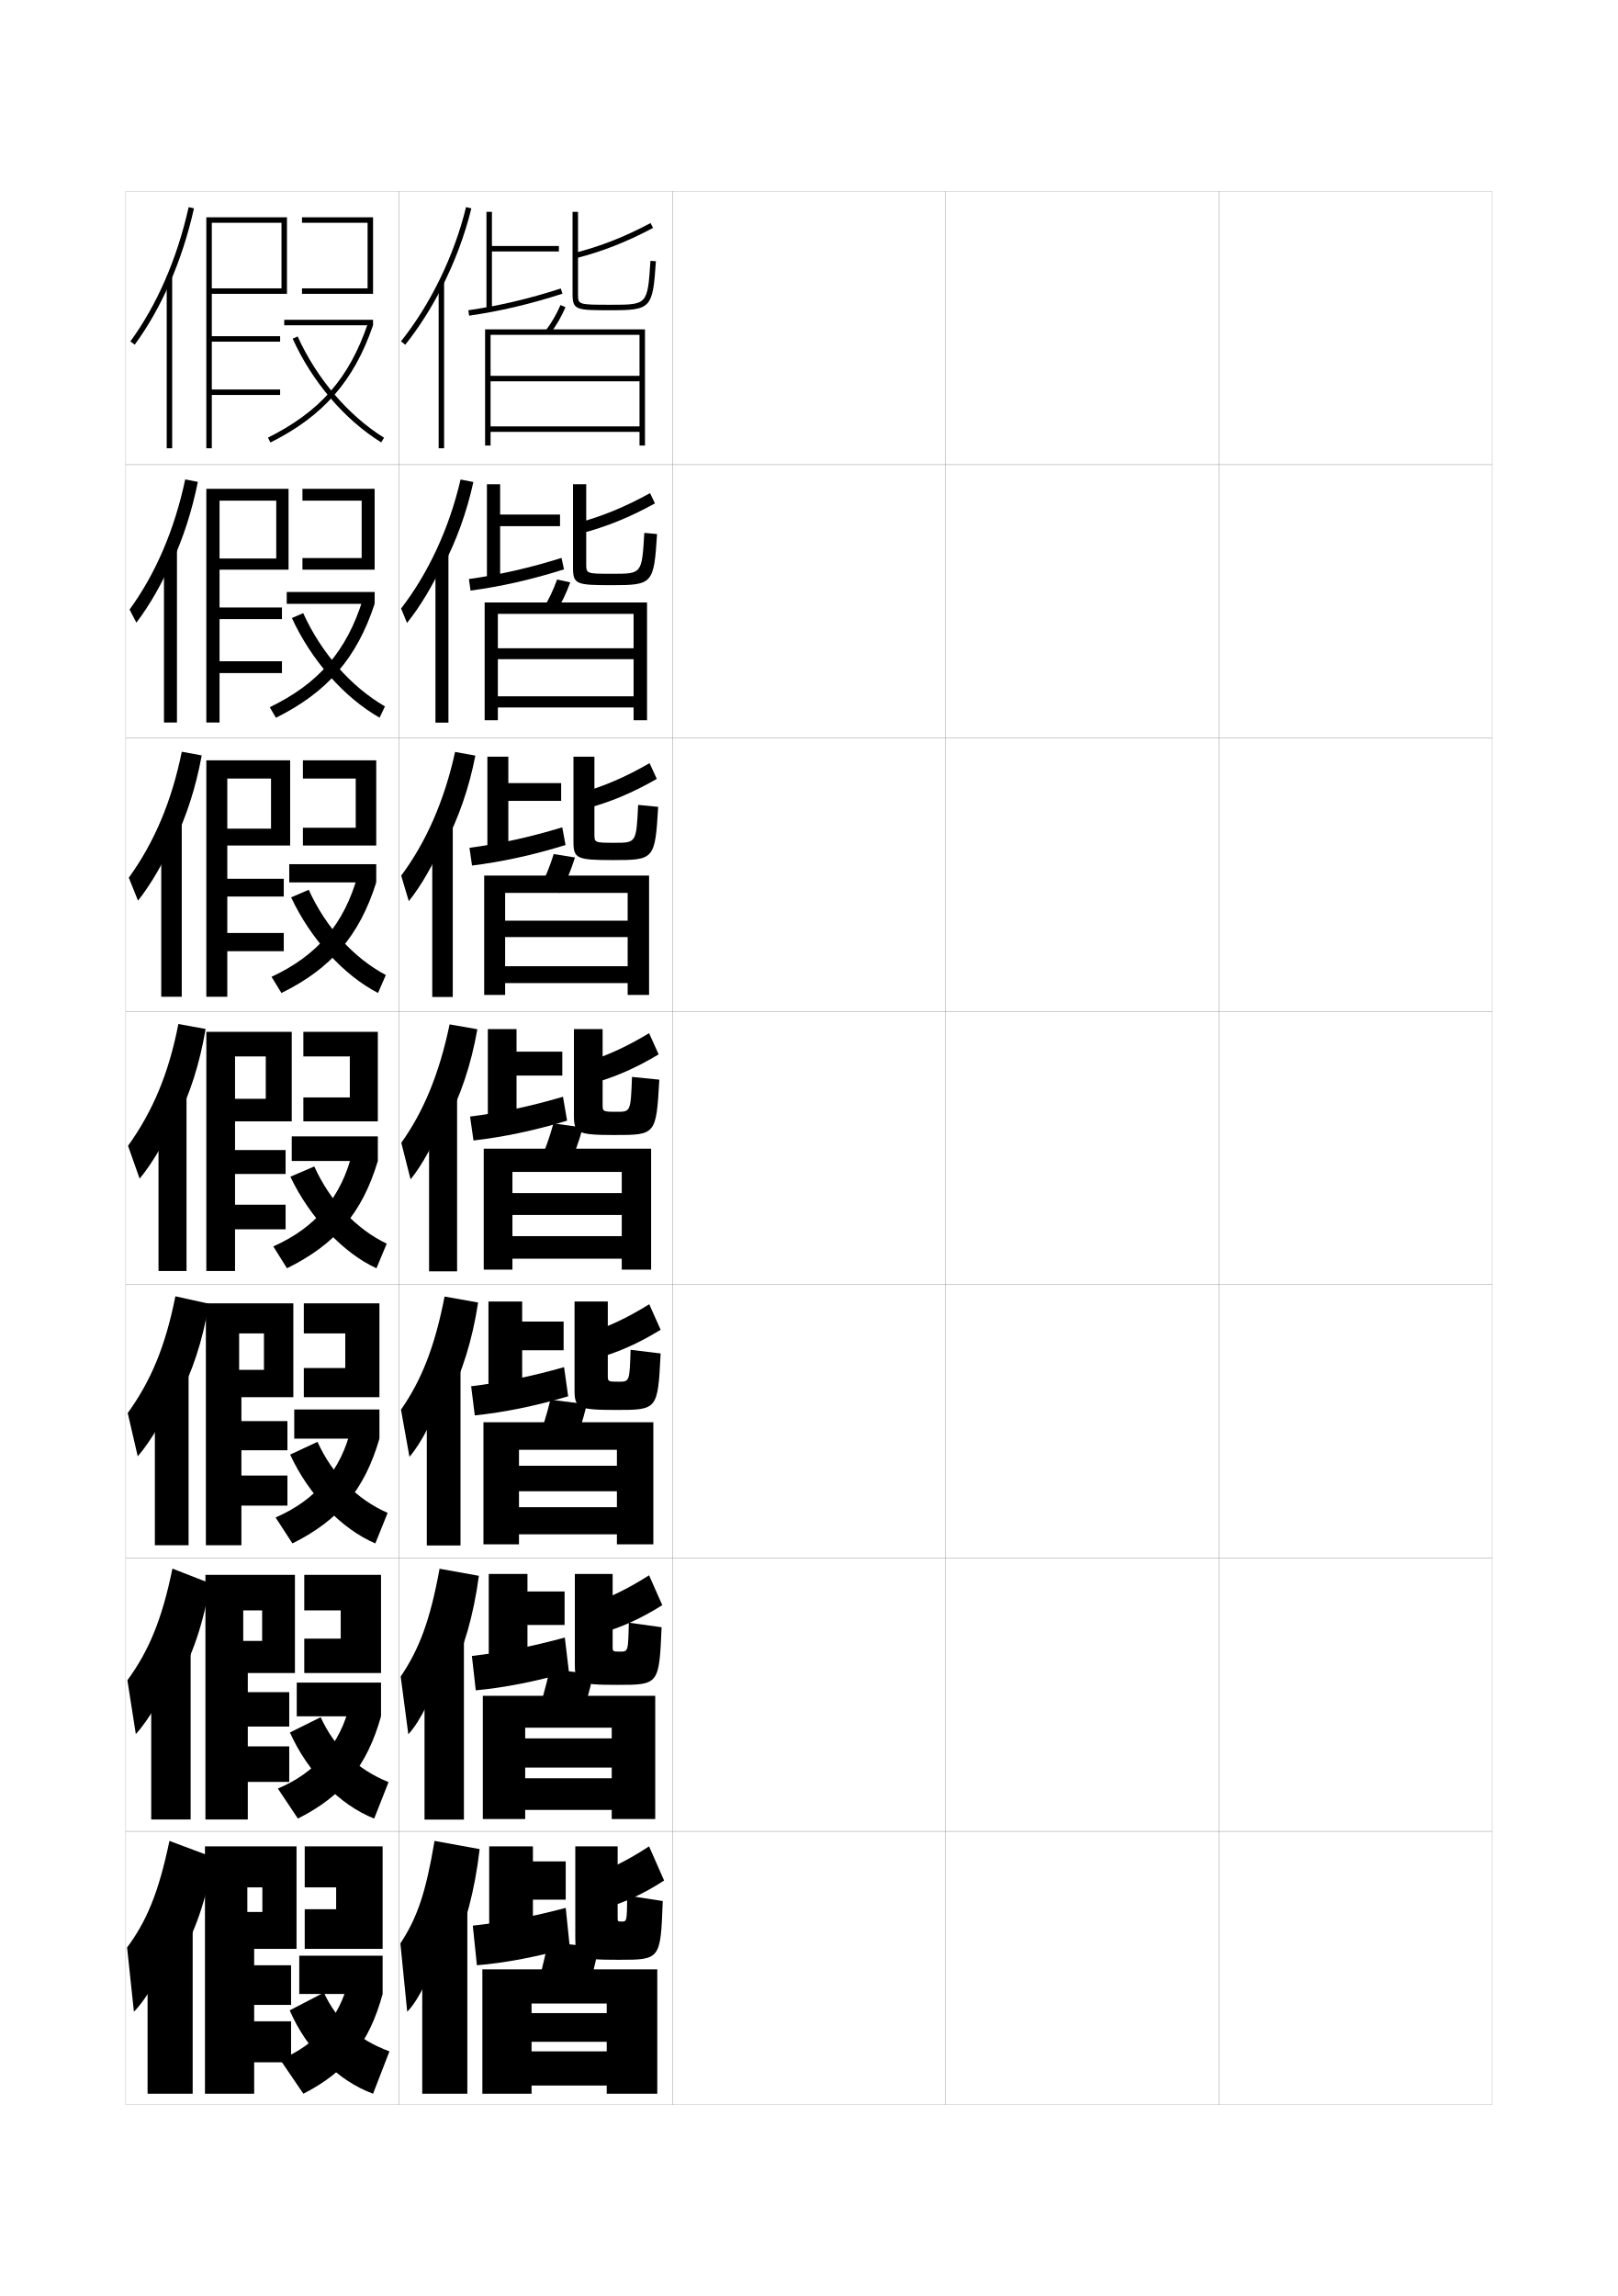
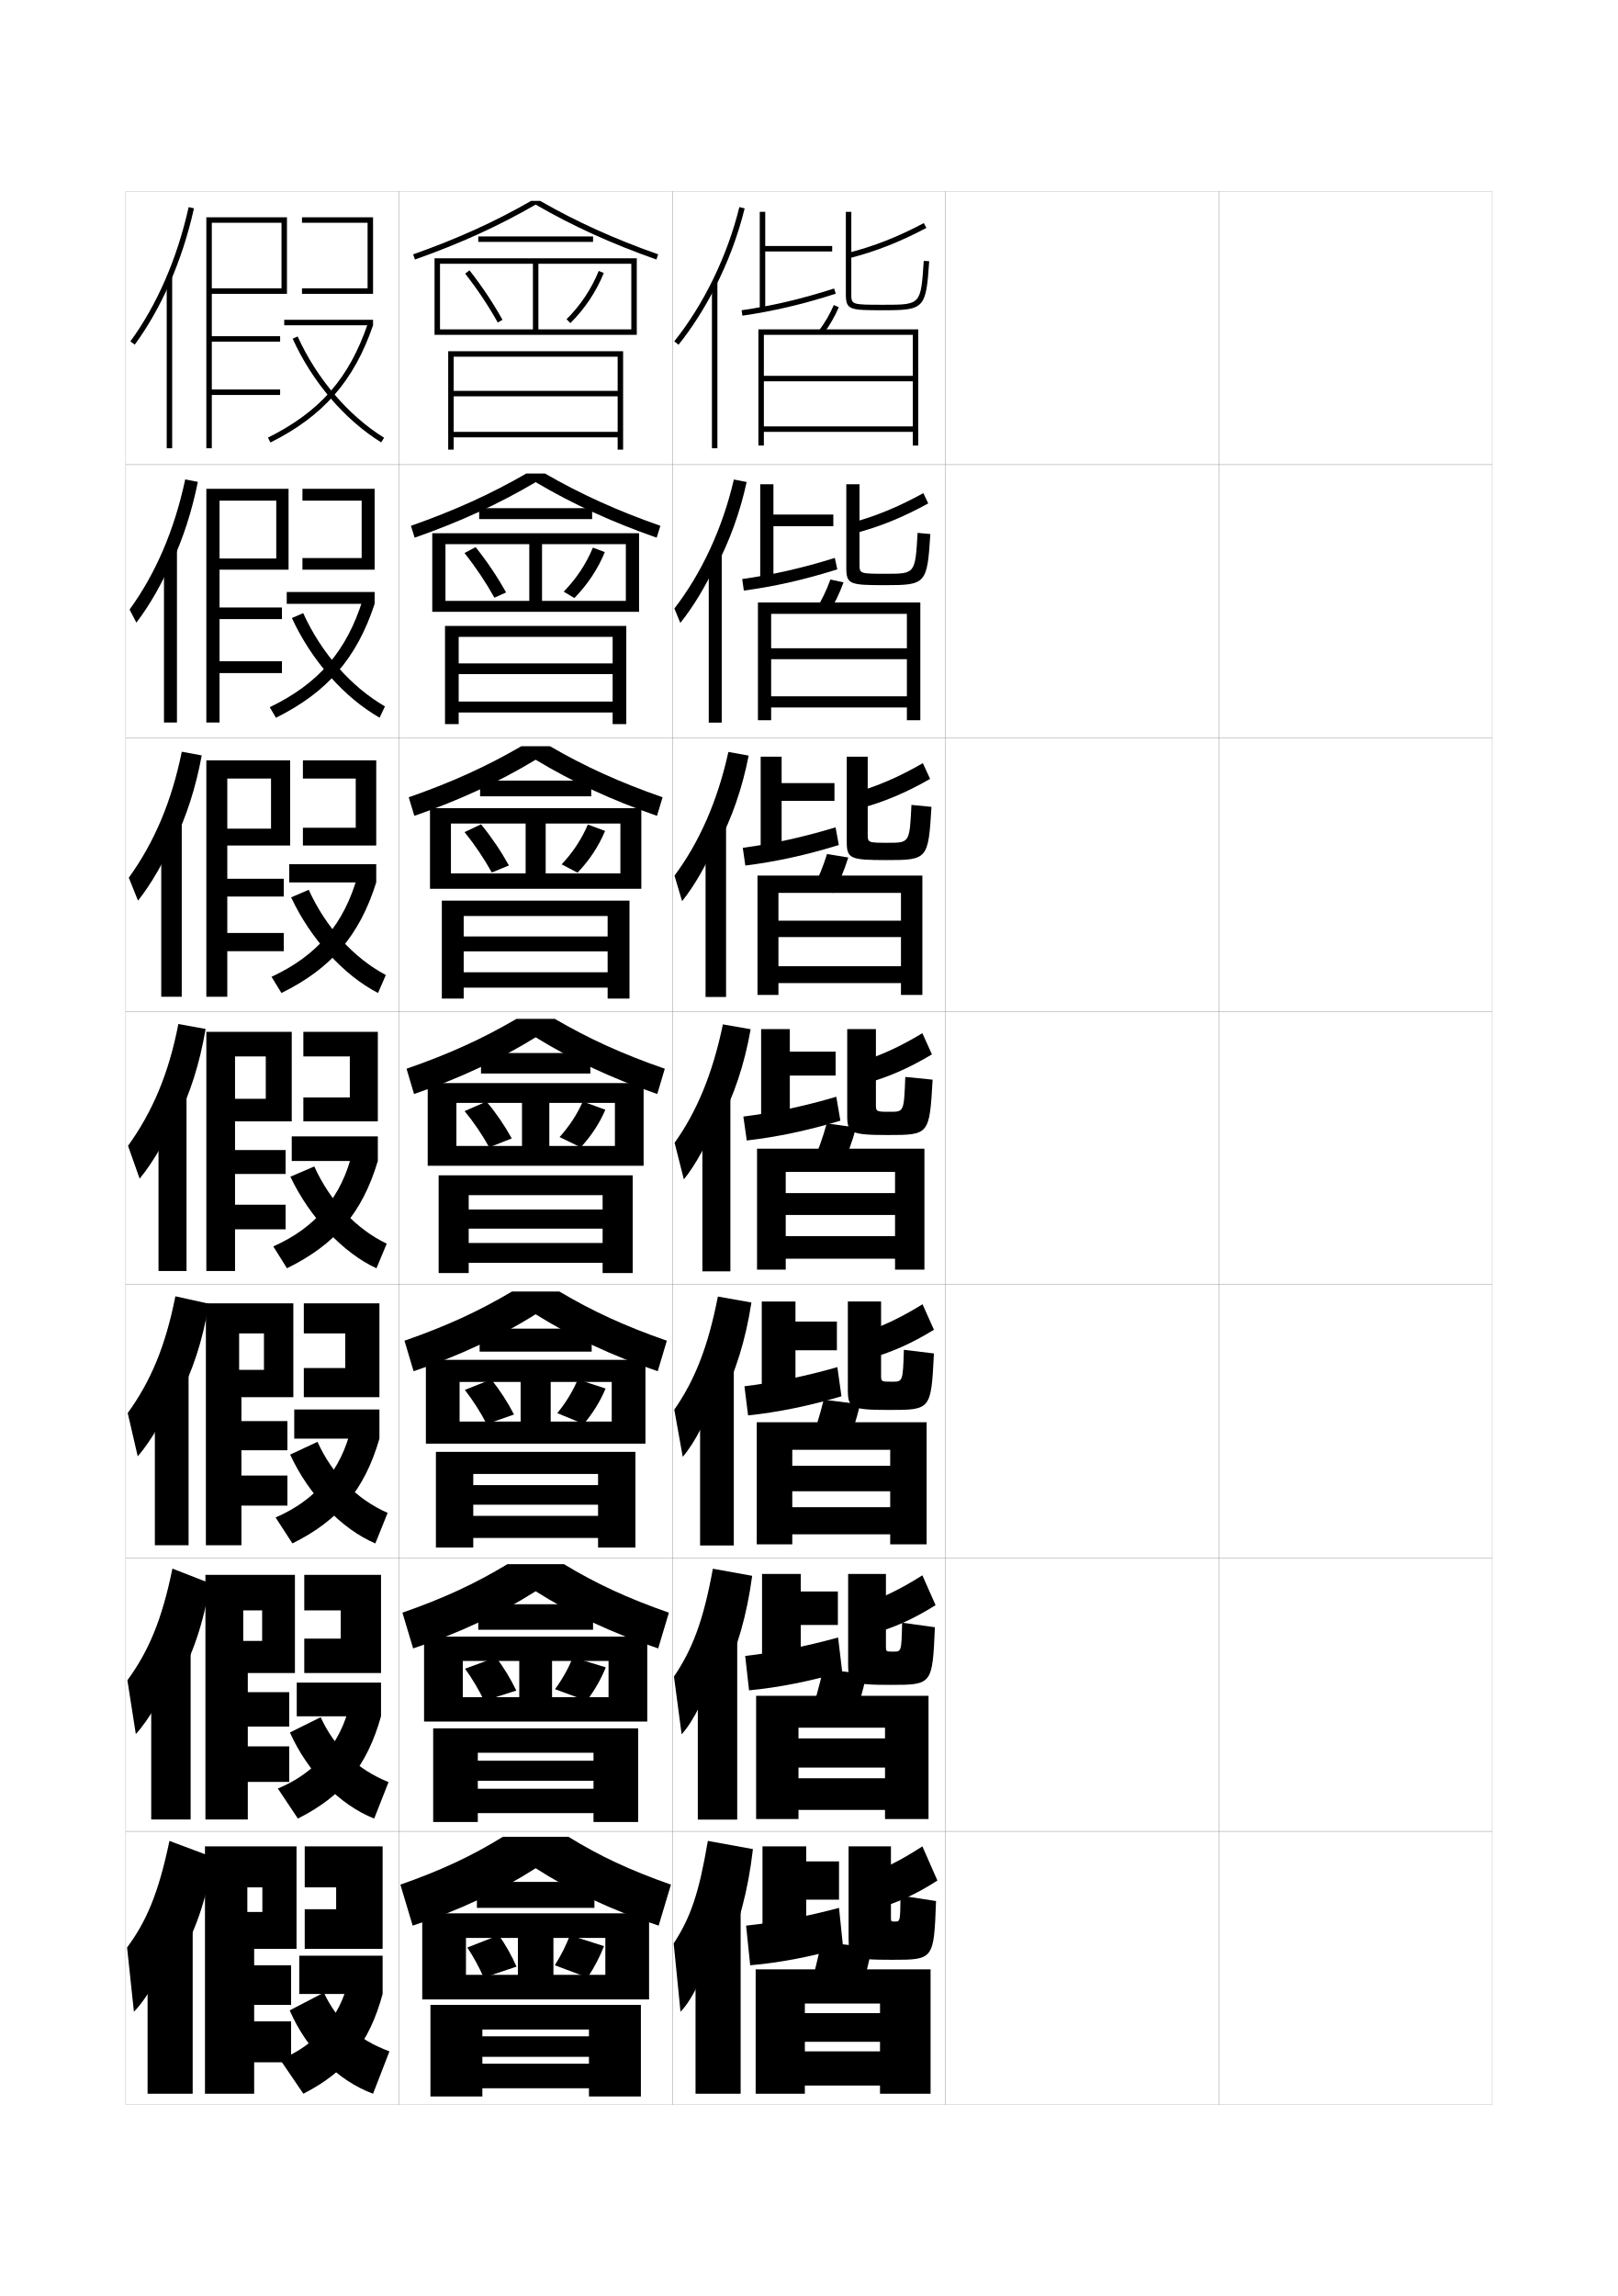
<svg xmlns="http://www.w3.org/2000/svg" version="1.1" id="glyphs" x="0px" y="0px" width="592px" height="840px" viewBox="0 0 592 840" enable-background="new 0 0 592 840" xml:space="preserve">
  <g>
    <rect x="46" y="70" fill="none" stroke="#999999" stroke-width="0.1" width="100" height="100" />
    <rect x="46" y="170" fill="none" stroke="#999999" stroke-width="0.1" width="100" height="100" />
    <rect x="46" y="270" fill="none" stroke="#999999" stroke-width="0.1" width="100" height="100" />
    <rect x="46" y="370" fill="none" stroke="#999999" stroke-width="0.1" width="100" height="100" />
    <rect x="46" y="470" fill="none" stroke="#999999" stroke-width="0.1" width="100" height="100" />
    <rect x="46" y="570" fill="none" stroke="#999999" stroke-width="0.1" width="100" height="100" />
    <rect x="46" y="670" fill="none" stroke="#999999" stroke-width="0.1" width="100" height="100" />
    <rect x="146" y="70" fill="none" stroke="#999999" stroke-width="0.1" width="100" height="100" />
    <rect x="146" y="170" fill="none" stroke="#999999" stroke-width="0.1" width="100" height="100" />
    <rect x="146" y="270" fill="none" stroke="#999999" stroke-width="0.1" width="100" height="100" />
    <rect x="146" y="370" fill="none" stroke="#999999" stroke-width="0.1" width="100" height="100" />
    <rect x="146" y="470" fill="none" stroke="#999999" stroke-width="0.1" width="100" height="100" />
    <rect x="146" y="570" fill="none" stroke="#999999" stroke-width="0.1" width="100" height="100" />
    <rect x="146" y="670" fill="none" stroke="#999999" stroke-width="0.1" width="100" height="100" />
    <rect x="246" y="70" fill="none" stroke="#999999" stroke-width="0.1" width="100" height="100" />
    <rect x="246" y="170" fill="none" stroke="#999999" stroke-width="0.1" width="100" height="100" />
    <rect x="246" y="270" fill="none" stroke="#999999" stroke-width="0.1" width="100" height="100" />
    <rect x="246" y="370" fill="none" stroke="#999999" stroke-width="0.1" width="100" height="100" />
    <rect x="246" y="470" fill="none" stroke="#999999" stroke-width="0.1" width="100" height="100" />
    <rect x="246" y="570" fill="none" stroke="#999999" stroke-width="0.1" width="100" height="100" />
    <rect x="246" y="670" fill="none" stroke="#999999" stroke-width="0.1" width="100" height="100" />
    <rect x="346" y="70" fill="none" stroke="#999999" stroke-width="0.1" width="100" height="100" />
    <rect x="346" y="170" fill="none" stroke="#999999" stroke-width="0.1" width="100" height="100" />
    <rect x="346" y="270" fill="none" stroke="#999999" stroke-width="0.1" width="100" height="100" />
    <rect x="346" y="370" fill="none" stroke="#999999" stroke-width="0.1" width="100" height="100" />
    <rect x="346" y="470" fill="none" stroke="#999999" stroke-width="0.1" width="100" height="100" />
    <rect x="346" y="570" fill="none" stroke="#999999" stroke-width="0.1" width="100" height="100" />
    <rect x="346" y="670" fill="none" stroke="#999999" stroke-width="0.1" width="100" height="100" />
    <rect x="446" y="70" fill="none" stroke="#999999" stroke-width="0.1" width="100" height="100" />
    <rect x="446" y="170" fill="none" stroke="#999999" stroke-width="0.1" width="100" height="100" />
    <rect x="446" y="270" fill="none" stroke="#999999" stroke-width="0.1" width="100" height="100" />
    <rect x="446" y="370" fill="none" stroke="#999999" stroke-width="0.1" width="100" height="100" />
    <rect x="446" y="470" fill="none" stroke="#999999" stroke-width="0.1" width="100" height="100" />
    <rect x="446" y="570" fill="none" stroke="#999999" stroke-width="0.1" width="100" height="100" />
    <rect x="446" y="670" fill="none" stroke="#999999" stroke-width="0.1" width="100" height="100" />
  </g>
  <g>
    <polygon points="77.5,79.5 75.5,79.5 75.5,164 77.5,164 77.5,144.5 102.5,144.5 102.5,142.5 77.5,142.5 77.5,125 102.5,125    102.5,123 77.5,123 77.5,107.5 105,107.5 105,79.5 77.5,79.5 77.5,81.5 103,81.5 103,105.5 77.5,105.5  " />
    <g>
      <polygon points="110.5,79.5 110.5,81.5 134.5,81.5 134.5,105.5 110.5,105.5 110.5,107.5 136.5,107.5 136.5,79.5   " />
    </g>
    <g>
      <rect x="104" y="117" width="32.5" height="2" />
    </g>
    <g>
      <path d="M98.053,160.105l0.895,1.789C118.279,152.228,129.512,139.399,136.5,119    l-1.893-0.648C127.715,138.473,117.123,150.569,98.053,160.105z" />
    </g>
    <g>
      <path d="M107.089,123.912c7.117,15.733,18.92,29.561,32.383,37.937l1.057-1.697    c-13.136-8.173-24.659-21.682-31.617-37.063L107.089,123.912z" />
    </g>
  </g>
  <g>
    <g>
      <polygon points="80.333,178.833 75.5,178.833 75.5,264.333 80.333,264.333 80.333,246.25     103.167,246.25 103.167,241.917 80.333,241.917 80.333,226.5 103.167,226.5     103.167,222.25 80.333,222.25 80.333,208.417 105.583,208.417 105.583,178.833     80.333,178.833 80.333,183.166 101.083,183.166 101.083,204.333 80.333,204.333   " />
      <polygon points="110.666,183.166 132.333,183.166 132.333,204.166 110.666,204.166     110.666,208.417 137.083,208.417 137.083,178.833 110.666,178.833   " />
      <rect x="104.917" y="216.583" width="32.167" height="4.333" />
      <path d="M98.702,258.737l2.263,3.859c18.75-9.326,29.548-21.694,36.119-41.68    l-4.345-1.599C126.846,238.24,116.592,250.091,98.702,258.737z" />
      <path d="M106.809,226.108c7.108,15.484,19.109,29.054,32.088,36.458l1.955-4.131    c-12.451-7.218-23.33-19.576-29.912-34.125L106.809,226.108z" />
    </g>
    <g>
      <polygon points="83.167,278.167 75.5,278.167 75.5,364.667 83.167,364.667 83.167,348     103.833,348 103.833,341.333 83.167,341.333 83.167,328 103.833,328 103.833,321.5     83.167,321.5 83.167,309.333 106.167,309.333 106.167,278.167 83.167,278.167     83.167,284.833 99.167,284.833 99.167,303.167 83.167,303.167   " />
      <polygon points="110.833,284.833 130.167,284.833 130.167,302.833 110.833,302.833     110.833,309.333 137.667,309.333 137.667,278.167 110.833,278.167   " />
      <rect x="105.833" y="316.167" width="31.833" height="6.667" />
      <path d="M99.351,357.368l3.632,5.93c18.168-8.984,28.53-20.892,34.684-40.465    l-6.797-2.549C125.978,338.008,116.062,349.613,99.351,357.368z" />
      <path d="M106.529,328.304c7.099,15.235,19.299,28.548,31.794,34.979l2.852-6.566    c-11.765-6.264-22.001-17.47-28.206-31.188L106.529,328.304z" />
    </g>
    <g>
      <polygon points="86,377.5 75.5,377.5 75.5,465 86,465 86,449.75 104.5,449.75 104.5,440.75 86,440.75 86,429.5 104.5,429.5     104.5,420.75 86,420.75 86,410.25 106.75,410.25 106.75,377.5 86,377.5 86,386.5 97.25,386.5 97.25,402 86,402   " />
      <polygon points="111,386.5 128,386.5 128,401.5 111,401.5 111,410.25 138.25,410.25 138.25,377.5 111,377.5   " />
      <rect x="106.75" y="415.75" width="31.5" height="9" />
      <path d="M100,456l5,8c17.586-8.644,27.514-20.091,33.25-39.25l-9.25-3.5    C125.109,437.776,115.531,449.135,100,456z" />
      <path d="M106.25,430.5c7.09,14.986,19.488,28.042,31.5,33.5l3.75-9    c-11.08-5.31-20.672-15.364-26.5-28.25L106.25,430.5z" />
    </g>
    <g>
      <polygon points="87.5,476.834 75.333,476.834 75.333,565.334 88.333,565.334 88.333,550.834     105.167,550.834 105.167,539.834 88.333,539.834 88.333,530.584 105.167,530.584     105.167,519.916 88.333,519.916 88.333,511.166 107.333,511.166 107.333,476.834     87.5,476.834 87.5,487.834 96.583,487.834 96.583,501.166 87.5,501.166   " />
      <polygon points="111.167,487.834 126.333,487.834 126.333,500.5 111.167,500.5 111.167,511.166     138.833,511.166 138.833,476.834 111.167,476.834   " />
      <rect x="107.667" y="515.666" width="31.166" height="10.668" />
      <path d="M100.833,555.166l6.167,9.5c16.953-8.436,26.396-19.609,31.833-38.332l-10.333-4    C124.896,537.864,115.448,548.902,100.833,555.166z" />
      <path d="M106.167,532.166c6.816,14.832,18.928,27.301,31.167,32.5l4.5-11.166    c-11.226-4.969-20.168-13.938-25.667-26L106.167,532.166z" />
    </g>
    <g>
      <polygon points="89,576.167 75.167,576.167 75.167,665.667 90.667,665.667 90.667,651.917     105.833,651.917 105.833,638.917 90.667,638.917 90.667,631.667 105.833,631.667     105.833,619.083 90.667,619.083 90.667,612.083 107.917,612.083 107.917,576.167     89,576.167 89,589.167 95.917,589.167 95.917,600.333 89,600.333   " />
      <polygon points="111.333,589.167 124.667,589.167 124.667,599.5 111.333,599.5 111.333,612.083     139.417,612.083 139.417,576.167 111.333,576.167   " />
      <rect x="108.583" y="615.583" width="30.833" height="12.334" />
      <path d="M101.667,654.333l7.333,11c16.32-8.229,25.279-19.13,30.417-37.416    l-11.417-4.5C124.681,637.952,115.364,648.671,101.667,654.333z" />
      <path d="M106.083,633.833c6.542,14.676,18.367,26.559,30.833,31.5l5.25-13.333    c-11.373-4.629-19.666-12.512-24.833-23.75L106.083,633.833z" />
    </g>
  </g>
  <g>
    <polygon points="90.5,675.5 75,675.5 75,766 93,766 93,754.5 106.5,754.5 106.5,739.5 93,739.5 93,733.5 106.5,733.5 106.5,719    93,719 93,713 108.5,713 108.5,675.5 90.5,675.5 90.5,690.5 96,690.5 96,699.5 90.5,699.5  " />
    <polygon points="111.5,690.5 123,690.5 123,698.5 111.5,698.5 111.5,713 140,713 140,675.5 111.5,675.5  " />
    <rect x="109.5" y="715.5" width="30.5" height="14" />
    <path d="M127.5,724.5c-3.033,13.54-12.22,23.939-25,29L111,766c15.688-8.021,24.161-18.65,29-36.5   L127.5,724.5z" />
    <path d="M106,735.5c6.269,14.52,17.807,25.816,30.5,30.5l6-15.5   c-11.519-4.289-19.162-11.085-24-21.5L106,735.5z" />
  </g>
  <g>
    <g>
      <path d="M62,103.811c3.768-8.558,6.8-17.835,8.977-27.593l-1.953-0.436    c-4.19,18.79-11.566,35.777-21.33,49.128l1.613,1.18    C54.15,119.468,58.409,111.966,62,103.811L62,103.811z" />
      <rect x="61" y="101.3" width="2" height="62.7" />
    </g>
    <g>
      <path d="M62.914,205.759c4.073-8.789,7.314-18.71,9.48-29.465l-4.625-0.893    c-3.951,18.516-10.829,34.503-20.358,47.607l2.492,4.788    c4.864-6.372,9.639-14.727,12.995-22.789L62.914,205.759z" />
      <rect x="60" y="201.083" width="4.75" height="63.25" />
    </g>
    <g>
      <path d="M63.828,307.708c4.38-9.019,7.83-19.586,9.984-31.337l-7.297-1.35    c-3.712,18.242-10.092,33.229-19.387,46.085l3.371,8.397    c4.885-6.123,10.175-15.33,13.295-23.299L63.828,307.708z" />
      <rect x="59" y="300.867" width="7.5" height="63.799" />
    </g>
    <g>
      <path d="M64.742,409.657c4.686-9.25,8.345-20.461,10.488-33.209l-9.969-1.808    c-3.474,17.968-9.355,31.955-18.415,44.564l4.249,12.006    c4.906-5.873,10.712-15.933,13.597-23.81L64.742,409.657z" />
      <rect x="58" y="400.65" width="10.25" height="64.35" />
    </g>
  </g>
  <g>
    <path d="M65.078,511.771c5.146-9.405,9.127-21.173,11.325-34.807l-12.229-2.705   c-3.646,18.338-9.028,31.09-17.444,42.71l3.667,15.837   c4.774-5.413,10.981-16.058,13.564-23.539L65.078,511.771z" />
    <rect x="56.666" y="500.934" width="12.333" height="64.399" />
  </g>
  <g>
    <path d="M64.664,615.636c5.606-9.56,9.911-21.884,12.163-36.403l-13.74-5.353   c-3.817,18.707-8.7,30.225-16.472,40.855l3.083,19.668   c4.643-4.954,11.251-16.184,13.532-23.27L64.664,615.636z" />
    <rect x="55.333" y="601.217" width="14.417" height="64.45" />
  </g>
  <g>
    <path d="M65,717.5c6.066-9.714,10.693-22.595,13-38l-16-6c-3.988,19.076-8.372,29.359-15.5,39   L49,736c4.511-4.495,11.521-16.31,13.5-23L65,717.5z" />
    <rect x="54" y="701.5" width="16.5" height="64.5" />
  </g>
  <g>
    <g>
-       <path d="M161.5,105.468c4.762-9.29,8.55-19.295,10.972-29.231l-1.943-0.473    c-4.309,17.675-12.986,35.575-23.81,49.112l1.562,1.248    C153.19,119.983,157.661,112.958,161.5,105.468L161.5,105.468z" />
-       <rect x="160.5" y="103.3" width="2" height="60.7" />
-     </g>
-     <g>
-       <path d="M162.104,207.206c4.875-9.36,8.72-19.878,11.099-30.867l-4.681-0.906    c-4.144,17.89-11.88,34.415-21.764,47.182l2.172,5.292    c4.692-5.824,9.327-13.553,12.675-20.868L162.104,207.206z" />
-       <rect x="159.333" y="202.908" width="4.75" height="61.467" />
-     </g>
-     <g>
-       <path d="M162.71,308.945c4.988-9.431,8.889-20.461,11.226-32.503l-7.419-1.339    c-3.979,18.104-10.774,33.254-19.719,45.251l2.782,9.336    c4.475-5.506,9.274-13.94,12.131-21.078L162.71,308.945z" />
-       <rect x="158.167" y="302.517" width="7.5" height="62.233" />
-     </g>
-     <g>
-       <path d="M163.314,410.685c5.102-9.502,9.059-21.045,11.353-34.14l-10.157-1.771    c-3.814,18.319-9.668,32.093-17.674,43.32l3.393,13.38    c4.258-5.189,9.221-14.327,11.586-21.289L163.314,410.685z" />
-       <rect x="157" y="402.125" width="10.25" height="63" />
-     </g>
-     <g>
-       <path d="M164.043,511.956c4.956-9.572,8.781-21.562,10.901-35.427l-12.271-2.181    c-3.615,18.571-8.558,30.769-15.949,41.38l3.095,17.254    c4.342-4.958,9.424-14.903,11.224-21.859L164.043,511.956z" />
-       <rect x="156.166" y="501.083" width="12.334" height="64.333" />
-     </g>
-     <g>
-       <path d="M164.771,613.229c4.811-9.644,8.503-22.078,10.451-36.713l-14.386-2.591    c-3.416,18.823-7.447,29.443-14.225,39.44l2.798,21.126    c4.426-4.727,9.628-15.479,10.862-22.43L164.771,613.229z" />
-       <rect x="155.333" y="600.042" width="14.417" height="65.666" />
-     </g>
-     <g>
-       <path d="M165.5,714.5c4.666-9.714,8.226-22.595,10-38l-16.5-3    c-3.217,19.076-6.337,28.119-12.5,37.5l2.5,25c4.511-4.495,9.833-16.056,10.5-23L165.5,714.5z" />
-       <rect x="154.5" y="699" width="16.5" height="67" />
-     </g>
-   </g>
-   <g>
-     <g>
-       <rect x="178" y="77.5" width="2" height="35.5" />
-       <rect x="179" y="90" width="25.5" height="2" />
-       <path d="M171.644,115.489l-0.287-1.979c11.332-1.647,22.085-4.177,33.837-7.963    l0.613,1.904C193.945,111.272,183.09,113.826,171.644,115.489z" />
-       <path d="M210.747,94.469l-0.494-1.938c9.526-2.43,18.094-5.796,27.78-10.915    l0.934,1.768C229.137,88.58,220.433,91.999,210.747,94.469z" />
-       <path d="M223.5,113.5c-12.675,0-14,0-14-6v-30h2v30c0,4,0,4,12,4c13.438,0,13.438,0,14.502-16.066    l1.996,0.133C238.855,112.829,238.238,113.5,223.5,113.5z" />
-       <path d="M201.301,122.1l-1.602-1.199c2.205-2.945,3.915-5.899,5.383-9.297    l1.836,0.793C205.387,115.941,203.602,119.025,201.301,122.1z" />
-       <polygon points="236,120.5 236,163 234,163 234,158 179.5,158 179.5,156 234,156 234,139.5 179.5,139.5 179.5,137.5 234,137.5     234,122.5 179.5,122.5 179.5,163 177.5,163 177.5,120.5   " />
-     </g>
-     <g>
-       <rect x="178.167" y="177.167" width="4.833" height="35.417" />
-       <rect x="181.583" y="188.25" width="23.333" height="4.25" />
-       <path d="M205.462,204.115l0.909,4.186c-11.813,3.734-22.883,6.245-34.192,7.775    l-0.608-4.236C182.773,210.282,193.742,207.787,205.462,204.115z" />
-       <path d="M237.855,180.411l1.789,3.761c-9.406,5.172-17.775,8.564-27.102,10.989    l-1.253-3.822C220.437,188.865,228.557,185.531,237.855,180.411z" />
-       <path d="M214.5,177.167v29.166c0,3.572,0.012,3.583,9.75,3.583    c10.621,0,10.632-0.009,11.501-14.961l4.665,0.422    c-1.15,18.245-1.575,18.706-16.499,18.706c-12.962,0-14.25-0.271-14.25-6.333    v-30.583H214.5z" />
-       <path d="M198.527,223.024c2.16-3.439,3.858-6.96,5.319-10.997l4.807,1.029    c-1.514,4.16-3.274,7.79-5.514,11.336L198.527,223.024z" />
-       <polygon points="231.833,241.167 182.167,241.167 182.167,237.167 231.833,237.167     231.833,224.583 182.167,224.583 182.167,263.5 177.333,263.5 177.333,220.417     236.75,220.417 236.75,263.5 231.833,263.5 231.833,258.833 182.167,258.833 182.167,254.75     231.833,254.75   " />
-     </g>
-     <g>
-       <rect x="178.333" y="276.833" width="7.667" height="35.333" />
-       <rect x="184.167" y="286.5" width="21.166" height="6.5" />
-       <path d="M205.731,302.683l1.204,6.468c-11.765,3.647-23.049,6.116-34.221,7.513    l-0.93-6.493C182.857,308.701,194.043,306.24,205.731,302.683z" />
-       <path d="M237.678,279.206l2.645,5.755c-8.982,5.148-17.017,8.512-25.983,10.893    l-2.012-5.707C221.093,287.628,228.768,284.327,237.678,279.206z" />
-       <path d="M217.5,276.833v28.333c0,3.144,0.024,3.167,7.5,3.167    c7.804,0,7.825-0.018,8.5-13.855l7.333,0.711    c-1.158,19.226-1.391,19.478-16.5,19.478c-13.25,0-14.5-0.543-14.5-6.667    v-31.167H217.5z" />
-       <path d="M197.355,325.149c2.114-3.933,3.801-8.021,5.255-12.698l7.779,1.265    c-1.498,4.774-3.233,8.95-5.412,12.969L197.355,325.149z" />
-       <polygon points="229.667,342.833 184.833,342.833 184.833,336.833 229.667,336.833     229.667,326.667 184.833,326.667 184.833,364 177.167,364 177.167,320.333 237.5,320.333     237.5,364 229.667,364 229.667,359.667 184.833,359.667 184.833,353.5 229.667,353.5   " />
-     </g>
-   </g>
-   <g>
-     <rect x="178.5" y="376.5" width="10.5" height="35.25" />
-     <rect x="186.75" y="384.75" width="19" height="8.75" />
-     <path d="M206,401.25l1.5,8.75c-11.717,3.561-23.215,5.987-34.25,7.25L172,408.5   C182.942,407.12,194.344,404.693,206,401.25z" />
-     <path d="M237.5,378l3.5,7.75c-8.559,5.124-16.259,8.46-24.864,10.796l-2.771-7.592   C221.75,386.392,228.979,383.123,237.5,378z" />
-     <path d="M220.5,376.5V404c0,2.716,0.036,2.75,5.25,2.75c4.986,0,5.019-0.026,5.5-12.75l10,1   c-1.165,20.207-1.205,20.25-16.5,20.25c-13.536,0-14.75-0.815-14.75-7V376.5H220.5z" />
-     <path d="M197.309,425.398C199.377,420.972,201.052,416.316,202.5,411l10.75,1.5   c-1.48,5.39-3.191,10.11-5.309,14.602L197.309,425.398z" />
-     <polygon points="227.5,444.5 187.5,444.5 187.5,436.5 227.5,436.5 227.5,428.75 187.5,428.75 187.5,464.5 177,464.5 177,420.25    238.25,420.25 238.25,464.5 227.5,464.5 227.5,460.5 187.5,460.5 187.5,452.25 227.5,452.25  " />
-   </g>
-   <g>
-     <rect x="178.729" y="476.166" width="12.333" height="35.168" />
-     <rect x="188.562" y="483.5" width="17.667" height="10.5" />
-     <path d="M173.729,517.833l-1.333-10.667c10.784-1.287,22.397-3.676,34-7l1.5,10.668   C196.269,514.313,184.58,516.703,173.729,517.833z" />
-     <path d="M237.562,477.166L241.729,486.5c-8.308,5.099-15.827,8.406-24.243,10.697   l-3.348-9.061C222.317,485.529,229.254,482.292,237.562,477.166z" />
-     <path d="M226.396,505.5c3.947,0,3.979-0.027,4.333-11.667l11,1.333   c-1.036,20.606-1.095,20.668-16.333,20.668c-14.067,0-15.167-0.766-15.167-7.334   v-32.334h12.166v27C222.396,505.471,222.428,505.5,226.396,505.5z" />
-     <path d="M196.269,528.182c2.022-4.92,3.685-10.143,5.127-16.098L214.729,513.75   c-1.463,6.005-3.15,11.271-5.206,16.234L196.269,528.182z" />
-     <polygon points="225.729,530.416 189.896,530.416 189.896,565 176.896,565 176.896,520.333    239.062,520.333 239.062,565 225.729,565 225.729,561.334 189.896,561.334 189.896,551.416    225.729,551.416 225.729,545.584 189.896,545.584 189.896,536.25 225.729,536.25  " />
-   </g>
-   <g>
-     <rect x="178.833" y="575.833" width="14.167" height="35.084" />
-     <rect x="190.25" y="582.25" width="16.333" height="12.25" />
-     <path d="M174.083,618.416l-1.417-12.583c10.626-1.196,22.451-3.546,34-6.75l1.5,12.584   C196.629,615.066,184.75,617.418,174.083,618.416z" />
-     <path d="M237.5,576.333L242.333,587.25c-8.057,5.073-15.395,8.352-23.621,10.599   l-3.924-10.53C222.76,584.666,229.404,581.461,237.5,576.333z" />
-     <path d="M226.917,604.25c2.908,0,2.94-0.027,3.167-10.584l12,1.667   c-0.906,21.005-0.984,21.084-16.166,21.084c-14.599,0-15.583-0.715-15.583-7.667   v-32.917h13.833v26.5C224.167,604.225,224.194,604.25,226.917,604.25z" />
-     <path d="M196.103,628.466c1.978-5.413,3.627-11.203,5.063-17.799L217.083,612.5   c-1.446,6.62-3.108,12.432-5.103,17.867L196.103,628.466z" />
-     <polygon points="223.833,632.083 192.167,632.083 192.167,665.5 176.667,665.5 176.667,620.416    239.75,620.416 239.75,665.5 223.833,665.5 223.833,662.167 192.167,662.167 192.167,650.583    223.833,650.583 223.833,646.667 192.167,646.667 192.167,636 223.833,636  " />
-   </g>
-   <g>
-     <rect x="179" y="675.5" width="16" height="35" />
-     <rect x="192" y="681" width="15" height="14" />
-     <path d="M174.5,719l-1.5-14.5c10.469-1.104,22.505-3.415,34-6.5l1.5,14.5   C197.052,715.819,184.982,718.134,174.5,719z" />
-     <path d="M237.5,675.5L243,688c-7.807,5.048-14.963,8.298-23,10.5l-4.5-12   C223.265,683.803,229.617,680.63,237.5,675.5z" />
-     <path d="M227.5,703c1.869,0,1.901-0.028,2-9.5l13,2c-0.776,21.403-0.875,21.5-16,21.5   c-15.13,0-16-0.664-16-8v-33.5H226v26C226,702.979,226.023,703,227.5,703z" />
-     <path d="M195.5,730c1.933-5.907,3.57-12.265,5-19.5l18.5,2c-1.43,7.235-3.067,13.593-5,19.5   L195.5,730z" />
-     <polygon points="222,733 194.5,733 194.5,766 176.5,766 176.5,720.5 240.5,720.5 240.5,766 222,766 222,763 194.5,763 194.5,750.5    222,750.5 222,747 194.5,747 194.5,736.5 222,736.5  " />
+       <path d="M261.5,105.468c4.762-9.29,8.55-19.295,10.972-29.231l-1.943-0.473    c-4.309,17.675-12.986,35.575-23.81,49.112l1.562,1.248    C253.19,119.983,257.661,112.958,261.5,105.468L261.5,105.468z" />
+       <rect x="260.5" y="103.3" width="2" height="60.7" />
+     </g>
+     <g>
+       <path d="M262.104,207.206c4.875-9.36,8.72-19.878,11.099-30.867l-4.681-0.906    c-4.144,17.89-11.88,34.415-21.764,47.182l2.172,5.292    c4.692-5.824,9.327-13.553,12.675-20.868L262.104,207.206z" />
+       <rect x="259.333" y="202.908" width="4.75" height="61.467" />
+     </g>
+     <g>
+       <path d="M262.71,308.945c4.988-9.431,8.889-20.461,11.226-32.503l-7.419-1.339    c-3.979,18.104-10.774,33.254-19.719,45.251l2.782,9.336    c4.475-5.506,9.274-13.94,12.131-21.078L262.71,308.945z" />
+       <rect x="258.167" y="302.517" width="7.5" height="62.233" />
+     </g>
+     <g>
+       <path d="M263.314,410.685c5.102-9.502,9.059-21.045,11.353-34.14l-10.157-1.771    c-3.814,18.319-9.668,32.093-17.674,43.32l3.393,13.38    c4.258-5.189,9.221-14.327,11.586-21.289L263.314,410.685z" />
+       <rect x="257" y="402.125" width="10.25" height="63" />
+     </g>
+     <g>
+       <path d="M264.043,511.956c4.956-9.572,8.781-21.562,10.901-35.427l-12.271-2.181    c-3.615,18.571-8.558,30.769-15.949,41.38l3.095,17.254    c4.342-4.958,9.424-14.903,11.224-21.859L264.043,511.956z" />
+       <rect x="256.166" y="501.083" width="12.334" height="64.333" />
+     </g>
+     <g>
+       <path d="M264.771,613.229c4.811-9.644,8.503-22.078,10.451-36.713l-14.386-2.591    c-3.416,18.823-7.447,29.443-14.225,39.44l2.798,21.126    c4.426-4.727,9.628-15.479,10.862-22.43L264.771,613.229z" />
+       <rect x="255.333" y="600.042" width="14.417" height="65.666" />
+     </g>
+     <g>
+       <path d="M265.5,714.5c4.666-9.714,8.226-22.595,10-38l-16.5-3    c-3.217,19.076-6.337,28.119-12.5,37.5l2.5,25c4.511-4.495,9.833-16.056,10.5-23L265.5,714.5z" />
+       <rect x="254.5" y="699" width="16.5" height="67" />
+     </g>
+   </g>
+   <g>
+     <g>
+       <rect x="278" y="77.5" width="2" height="35.5" />
+       <rect x="279" y="90" width="25.5" height="2" />
+       <path d="M271.644,115.489l-0.287-1.979c11.332-1.647,22.085-4.177,33.837-7.963    l0.613,1.904C293.945,111.272,283.09,113.826,271.644,115.489z" />
+       <path d="M310.747,94.469l-0.494-1.938c9.526-2.43,18.094-5.796,27.78-10.915    l0.934,1.768C329.137,88.58,320.433,91.999,310.747,94.469z" />
+       <path d="M323.5,113.5c-12.675,0-14,0-14-6v-30h2v30c0,4,0,4,12,4c13.438,0,13.438,0,14.502-16.066    l1.996,0.133C338.855,112.829,338.238,113.5,323.5,113.5z" />
+       <path d="M301.301,122.1l-1.602-1.199c2.205-2.945,3.915-5.899,5.383-9.297    l1.836,0.793C305.387,115.941,303.602,119.025,301.301,122.1z" />
+       <polygon points="336,120.5 336,163 334,163 334,158 279.5,158 279.5,156 334,156 334,139.5 279.5,139.5 279.5,137.5 334,137.5     334,122.5 279.5,122.5 279.5,163 277.5,163 277.5,120.5   " />
+     </g>
+     <g>
+       <rect x="278.167" y="177.167" width="4.833" height="35.417" />
+       <rect x="281.583" y="188.25" width="23.333" height="4.25" />
+       <path d="M305.463,204.115l0.908,4.186c-11.813,3.734-22.883,6.245-34.192,7.775    l-0.608-4.236C282.773,210.282,293.742,207.787,305.463,204.115z" />
+       <path d="M337.855,180.411l1.789,3.761c-9.406,5.172-17.775,8.564-27.102,10.989    l-1.253-3.822C320.437,188.865,328.557,185.531,337.855,180.411z" />
+       <path d="M314.5,177.167v29.166c0,3.572,0.012,3.583,9.75,3.583    c10.621,0,10.632-0.009,11.501-14.961l4.665,0.422    c-1.15,18.245-1.576,18.706-16.499,18.706c-12.962,0-14.251-0.271-14.251-6.333    v-30.583H314.5z" />
+       <path d="M298.527,223.024c2.16-3.439,3.857-6.96,5.318-10.997l4.808,1.029    c-1.515,4.16-3.274,7.79-5.515,11.336L298.527,223.024z" />
+       <polygon points="331.833,241.167 282.167,241.167 282.167,237.167 331.833,237.167     331.833,224.583 282.167,224.583 282.167,263.5 277.333,263.5 277.333,220.417     336.75,220.417 336.75,263.5 331.833,263.5 331.833,258.833 282.167,258.833 282.167,254.75     331.833,254.75   " />
+     </g>
+     <g>
+       <rect x="278.333" y="276.833" width="7.667" height="35.333" />
+       <rect x="284.167" y="286.5" width="21.166" height="6.5" />
+       <path d="M305.731,302.683l1.204,6.468c-11.765,3.647-23.049,6.116-34.221,7.513    l-0.93-6.493C282.857,308.701,294.043,306.24,305.731,302.683z" />
+       <path d="M337.678,279.206l2.645,5.755c-8.982,5.148-17.018,8.512-25.982,10.893    l-2.013-5.707C321.094,287.628,328.768,284.327,337.678,279.206z" />
+       <path d="M317.5,276.833v28.333c0,3.144,0.023,3.167,7.5,3.167    c7.804,0,7.825-0.018,8.5-13.855l7.333,0.711    c-1.158,19.226-1.391,19.478-16.499,19.478c-13.25,0-14.501-0.543-14.501-6.667    v-31.167H317.5z" />
+       <path d="M297.355,325.149c2.114-3.933,3.801-8.021,5.255-12.698l7.778,1.265    c-1.497,4.774-3.232,8.95-5.411,12.969L297.355,325.149z" />
+       <polygon points="329.666,342.833 284.833,342.833 284.833,336.833 329.666,336.833     329.666,326.667 284.833,326.667 284.833,364 277.167,364 277.167,320.333 337.5,320.333     337.5,364 329.666,364 329.666,359.667 284.833,359.667 284.833,353.5 329.666,353.5   " />
+     </g>
+   </g>
+   <g>
+     <rect x="278.5" y="376.5" width="10.5" height="35.25" />
+     <rect x="286.75" y="384.75" width="19" height="8.75" />
+     <path d="M306,401.25l1.5,8.75c-11.717,3.561-23.215,5.987-34.25,7.25L272,408.5   C282.942,407.12,294.344,404.693,306,401.25z" />
+     <path d="M337.5,378l3.5,7.75c-8.559,5.124-16.259,8.46-24.864,10.796l-2.771-7.592   C321.75,386.392,328.979,383.123,337.5,378z" />
+     <path d="M320.5,376.5V404c0,2.716,0.036,2.75,5.25,2.75c4.986,0,5.019-0.026,5.5-12.75l10,1   c-1.165,20.207-1.205,20.25-16.5,20.25c-13.536,0-14.75-0.815-14.75-7V376.5H320.5z" />
+     <path d="M297.309,425.398C299.377,420.972,301.052,416.316,302.5,411l10.75,1.5   c-1.48,5.39-3.191,10.11-5.309,14.602L297.309,425.398z" />
+     <polygon points="327.5,444.5 287.5,444.5 287.5,436.5 327.5,436.5 327.5,428.75 287.5,428.75 287.5,464.5 277,464.5 277,420.25    338.25,420.25 338.25,464.5 327.5,464.5 327.5,460.5 287.5,460.5 287.5,452.25 327.5,452.25  " />
+   </g>
+   <g>
+     <rect x="278.729" y="476.166" width="12.333" height="35.168" />
+     <rect x="288.562" y="483.5" width="17.666" height="10.5" />
+     <path d="M273.729,517.833l-1.333-10.667c10.784-1.287,22.397-3.676,34-7l1.5,10.668   C296.269,514.313,284.58,516.703,273.729,517.833z" />
+     <path d="M337.562,477.166L341.729,486.5c-8.308,5.099-15.826,8.406-24.242,10.697   l-3.348-9.061C322.317,485.529,329.254,482.292,337.562,477.166z" />
+     <path d="M326.396,505.5c3.947,0,3.979-0.027,4.333-11.667l11,1.333   c-1.035,20.606-1.094,20.668-16.332,20.668c-14.068,0-15.167-0.766-15.167-7.334   v-32.334h12.166v27C322.396,505.471,322.428,505.5,326.396,505.5z" />
+     <path d="M296.269,528.182c2.022-4.92,3.685-10.143,5.127-16.098L314.729,513.75   c-1.463,6.005-3.149,11.271-5.205,16.234L296.269,528.182z" />
+     <polygon points="325.729,530.416 289.896,530.416 289.896,565 276.896,565 276.896,520.333    339.062,520.333 339.062,565 325.729,565 325.729,561.334 289.896,561.334 289.896,551.416    325.729,551.416 325.729,545.584 289.896,545.584 289.896,536.25 325.729,536.25  " />
+   </g>
+   <g>
+     <rect x="278.833" y="575.833" width="14.167" height="35.084" />
+     <rect x="290.25" y="582.25" width="16.333" height="12.25" />
+     <path d="M274.083,618.416l-1.417-12.583c10.626-1.196,22.451-3.546,34-6.75l1.5,12.584   C296.629,615.066,284.75,617.418,274.083,618.416z" />
+     <path d="M337.5,576.333L342.333,587.25c-8.058,5.073-15.395,8.352-23.621,10.599   l-3.924-10.53C322.76,584.666,329.404,581.461,337.5,576.333z" />
+     <path d="M326.916,604.25c2.908,0,2.941-0.027,3.167-10.584l12,1.667   c-0.905,21.005-0.984,21.084-16.166,21.084c-14.599,0-15.583-0.715-15.583-7.667   v-32.917h13.832v26.5C324.166,604.225,324.194,604.25,326.916,604.25z" />
+     <path d="M296.103,628.466c1.977-5.413,3.627-11.203,5.063-17.799L317.083,612.5   c-1.446,6.62-3.108,12.432-5.103,17.867L296.103,628.466z" />
+     <polygon points="323.833,632.083 292.167,632.083 292.167,665.5 276.667,665.5 276.667,620.416    339.75,620.416 339.75,665.5 323.833,665.5 323.833,662.167 292.167,662.167 292.167,650.583    323.833,650.583 323.833,646.667 292.167,646.667 292.167,636 323.833,636  " />
+   </g>
+   <g>
+     <rect x="279" y="675.5" width="16" height="35" />
+     <rect x="292" y="681" width="15" height="14" />
+     <path d="M274.5,719l-1.5-14.5c10.469-1.104,22.505-3.415,34-6.5l1.5,14.5   C297.052,715.819,284.982,718.134,274.5,719z" />
+     <path d="M337.5,675.5L343,688c-7.807,5.048-14.963,8.298-23,10.5l-4.5-12   C323.265,683.803,329.617,680.63,337.5,675.5z" />
+     <path d="M327.5,703c1.869,0,1.901-0.028,2-9.5l13,2c-0.776,21.403-0.875,21.5-16,21.5   c-15.13,0-16-0.664-16-8v-33.5H326v26C326,702.979,326.023,703,327.5,703z" />
+     <path d="M295.5,730c1.933-5.907,3.57-12.265,5-19.5l18.5,2c-1.43,7.235-3.067,13.593-5,19.5   L295.5,730z" />
+     <polygon points="322,733 294.5,733 294.5,766 276.5,766 276.5,720.5 340.5,720.5 340.5,766 322,766 322,763 294.5,763 294.5,750.5    322,750.5 322,747 294.5,747 294.5,736.5 322,736.5  " />
+   </g>
+   <g>
+     <path d="M197.662,73.5h-3.324c-13.312,7.64-27.066,13.872-43.171,19.557l0.666,1.887   C168.322,89.122,182.374,82.732,196,74.855c13.626,7.877,27.678,14.267,44.167,20.088   l0.666-1.887C224.729,87.372,210.974,81.14,197.662,73.5z" />
+     <rect x="175" y="86.5" width="42" height="2" />
+     <polygon points="159,94.5 159,122.5 161,122.5 161,96.5 231,96.5 231,120.5 197,120.5 197,96.5 195,96.5 195,120.5 161,120.5    161,122.5 233,122.5 233,94.5  " />
+     <polygon points="164,128.5 164,164.5 166,164.5 166,130.5 226,130.5 226,143 166,143 166,145 226,145 226,158 166,158 166,160    226,160 226,164.5 228,164.5 228,128.5  " />
+   </g>
+   <g>
+     <g>
+       <path d="M199.441,173.25h-6.883c-13.007,7.505-26.264,13.532-42.198,19.121l1.361,4.341    c16.537-5.784,30.767-12.327,44.278-20.309    c13.511,7.982,27.742,14.524,44.278,20.309l1.36-4.341    C225.704,186.782,212.447,180.755,199.441,173.25z" />
+       <rect x="175.333" y="185.916" width="41.333" height="4" />
+       <polygon points="158.167,195.083 158.167,223.833 163,223.833 163,199.083 229,199.083     229,219.833 198.333,219.833 198.333,199.083 193.667,199.083 193.667,219.833     163,219.833 163,223.833 233.833,223.833 233.833,195.083   " />
+       <polygon points="224.166,242.708 167.833,242.708 167.833,246.625 224.166,246.625     224.166,256.666 167.833,256.666 167.833,260.667 224.166,260.667 224.166,264.917     229.167,264.917 229.167,229 162.833,229 162.833,264.917 167.833,264.917 167.833,233     224.166,233   " />
+     </g>
+     <g>
+       <path d="M201.221,273h-10.441c-12.702,7.371-25.46,13.193-41.224,18.686l2.055,6.795    C168.194,292.734,182.604,286.038,196,277.952    c13.396,8.086,27.805,14.782,44.389,20.529l2.056-6.795    C226.681,286.193,213.922,280.371,201.221,273z" />
+       <rect x="175.667" y="285.583" width="40.667" height="5.75" />
+       <polygon points="157.333,295.667 157.333,325.167 165,325.167 165,301.292 227,301.292     227,319.542 199.667,319.542 199.667,301.292 192.333,301.292 192.333,319.542     165,319.542 165,325.167 234.667,325.167 234.667,295.667   " />
+       <polygon points="222.333,342.604 169.667,342.604 169.667,348.062 222.333,348.062     222.333,355.708 169.667,355.708 169.667,361.333 222.333,361.333 222.333,365.333     230.333,365.333 230.333,329.5 161.667,329.5 161.667,365.333 169.667,365.333     169.667,335.125 222.333,335.125   " />
+     </g>
+     <g>
+       <path d="M196,379.5c13.28,8.191,27.869,15.04,44.5,20.75l2.75-9.25    c-15.593-5.396-27.854-11.014-40.25-18.25h-14c-12.396,7.236-24.657,12.854-40.25,18.25    l2.75,9.25C168.131,394.541,182.72,387.691,196,379.5z" />
+       <rect x="176" y="385.25" width="40" height="7.5" />
+       <polygon points="156.5,396.25 156.5,426.5 167,426.5 167,403.5 225,403.5 225,419.25 201,419.25 201,403.5 191,403.5 191,419.25     167,419.25 167,426.5 235.5,426.5 235.5,396.25   " />
+       <polygon points="220.5,442.5 171.5,442.5 171.5,449.5 220.5,449.5 220.5,454.75 171.5,454.75 171.5,462 220.5,462 220.5,465.75     231.5,465.75 231.5,430 160.5,430 160.5,465.75 171.5,465.75 171.5,437.25 220.5,437.25   " />
+     </g>
+     <g>
+       <path d="M196,480.834c13.181,8.241,27.968,15.197,44.667,20.832L244,490.5    c-15.401-5.354-27.26-10.824-39.333-18h-17.333    c-12.074,7.176-23.932,12.646-39.333,18l3.333,11.166    C168.032,496.033,182.819,489.075,196,480.834z" />
+       <rect x="175.5" y="486.084" width="41" height="8.416" />
+       <polygon points="155.833,497.5 155.833,528.166 168.167,528.166 168.167,505.584     223.833,505.584 223.833,520.084 201.5,520.084 201.5,505.584 190.5,505.584 190.5,520.084     168.167,520.084 168.167,528.166 236.167,528.166 236.167,497.5   " />
+       <polygon points="218.833,543.334 173.167,543.334 173.167,550.5 218.833,550.5 218.833,554.583     173.167,554.583 173.167,562.666 218.833,562.666 218.833,566.166 232.5,566.166     232.5,531.167 159.5,531.167 159.5,566.166 173.167,566.166 173.167,539.25 218.833,539.25   " />
+     </g>
+     <g>
+       <path d="M196,582.167c13.082,8.292,28.066,15.356,44.833,20.916L244.75,590    c-15.21-5.312-26.666-10.636-38.417-17.75h-20.667    C173.915,579.364,162.46,584.688,147.25,590l3.917,13.083    C167.934,597.524,182.918,590.459,196,582.167z" />
+       <rect x="175" y="586.917" width="42" height="9.333" />
+       <polygon points="155.167,598.75 155.167,629.833 169.333,629.833 169.333,607.667     222.667,607.667 222.667,620.917 202,620.917 202,607.667 190,607.667 190,620.917     169.333,620.917 169.333,629.833 236.833,629.833 236.833,598.75   " />
+       <polygon points="217.167,644.167 174.833,644.167 174.833,651.5 217.167,651.5 217.167,654.416     174.833,654.416 174.833,663.333 217.167,663.333 217.167,666.583 233.5,666.583     233.5,632.334 158.5,632.334 158.5,666.583 174.833,666.583 174.833,641.25 217.167,641.25   " />
+     </g>
+   </g>
+   <g>
+     <path d="M196,683.5c12.983,8.343,28.165,15.516,45,21l4.5-15   c-15.019-5.271-26.071-10.446-37.5-17.5h-24c-11.429,7.054-22.481,12.229-37.5,17.5l4.5,15   C167.835,699.016,183.017,691.843,196,683.5z" />
+     <rect x="174.5" y="688.5" width="43" height="9.5" />
+     <polygon points="170.5,722.5 170.5,731.5 237.5,731.5 237.5,700 154.5,700 154.5,731.5 170.5,731.5 170.5,709 221.5,709    221.5,722.5 202.5,722.5 202.5,709 189.5,709 189.5,722.5  " />
+     <polygon points="215.5,745 176.5,745 176.5,752.5 215.5,752.5 215.5,755 176.5,755 176.5,764 215.5,764 215.5,767 234.5,767    234.5,733.5 157.5,733.5 157.5,767 176.5,767 176.5,742.5 215.5,742.5  " />
+   </g>
+   <g>
+     <path d="M182.126,117.986c-3.37-6.051-7.378-12.062-11.915-17.871l1.576-1.23   c4.6,5.889,8.666,11.988,12.085,18.129L182.126,117.986z" />
+     <path d="M208.702,118.212l-1.404-1.424c5.054-4.983,9.125-11.091,11.774-17.662   l1.855,0.748C218.176,106.696,213.949,113.037,208.702,118.212z" />
+   </g>
+   <g>
+     <g>
+       <path d="M169.965,202.337l4.07-2.176c4.263,5.353,7.989,10.913,11.141,16.586    l-4.268,1.92C177.815,213.106,174.129,207.592,169.965,202.337z" />
+       <path d="M206.261,216.455c4.576-4.665,8.228-10.171,10.683-16.108l4.361,1.64    c-2.536,6.194-6.368,11.969-11.15,16.808L206.261,216.455z" />
+     </g>
+     <g>
+       <path d="M169.982,304.419l6.035-2.838c3.925,4.817,7.312,9.836,10.195,15.043    l-6.259,2.585C177.138,314.136,173.774,309.119,169.982,304.419z" />
+       <path d="M205.505,316.228c4.097-4.346,7.331-9.253,9.591-14.554l6.306,2.32    c-2.32,5.567-5.758,10.775-10.075,15.279L205.505,316.228z" />
+     </g>
+     <g>
+       <path d="M170,406.5c3.42,4.146,6.461,8.666,9,13.25l8.25-3.25c-2.614-4.739-5.662-9.219-9.25-13.5    L170,406.5z" />
+       <path d="M204.75,416l7.75,3.75c3.852-4.168,6.895-8.811,9-13.75l-8.25-3    C211.184,407.666,208.369,411.973,204.75,416z" />
+     </g>
+     <g>
+       <path d="M170.083,508.5c2.992,3.836,5.75,8.186,8,12.5l10-3.5    c-2.332-4.492-5.127-8.848-8.333-12.833L170.083,508.5z" />
+       <path d="M203.917,517l9.667,4c3.387-4.009,6.105-8.438,8-13l-10.167-3.333    C209.619,508.967,207.081,513.143,203.917,517z" />
+     </g>
+     <g>
+       <path d="M170.167,610.5c2.563,3.525,5.04,7.704,7,11.75l11.75-3.75    c-2.05-4.246-4.593-8.476-7.417-12.166L170.167,610.5z" />
+       <path d="M203.083,618l11.583,4.25c2.922-3.85,5.315-8.064,7-12.25l-12.084-3.666    C208.055,610.267,205.792,614.312,203.083,618z" />
+     </g>
+   </g>
+   <g>
+     <path d="M171,712.5c2.136,3.215,4.329,7.224,6,11l12-4c-1.767-4-4.058-8.104-6.5-11.5L171,712.5z" />
+     <path d="M208.5,708c-1.26,3.566-3.247,7.482-5.5,11l12,4.5c2.458-3.69,4.526-7.691,6-11.5   L208.5,708z" />
  </g>
</svg>
